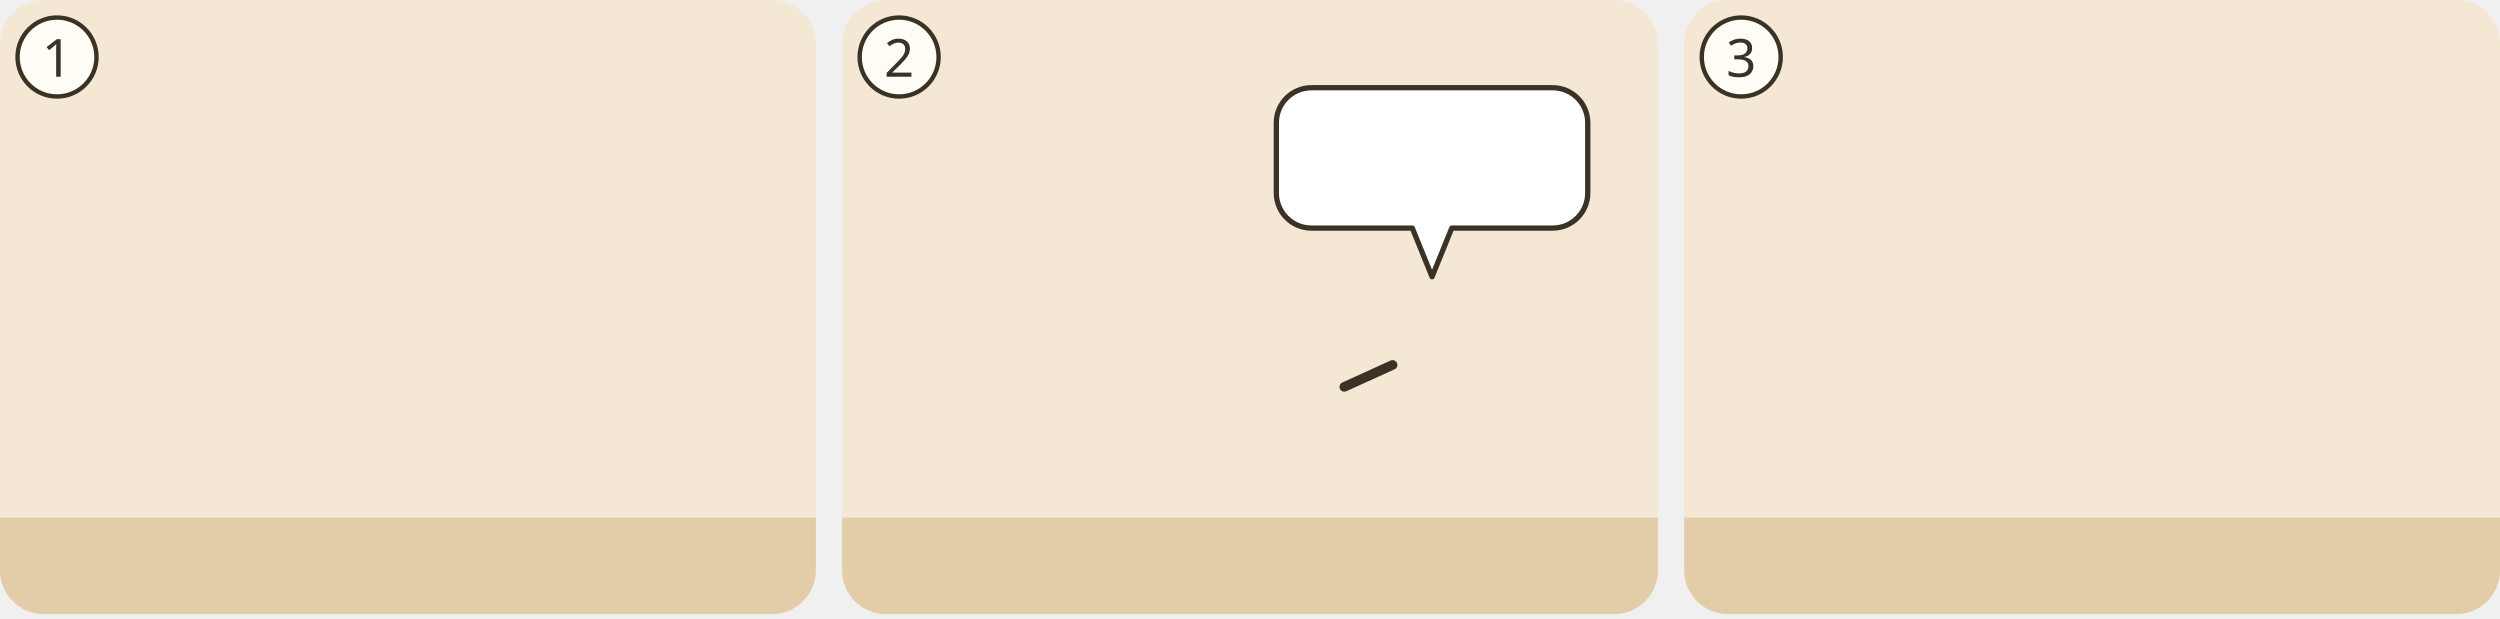
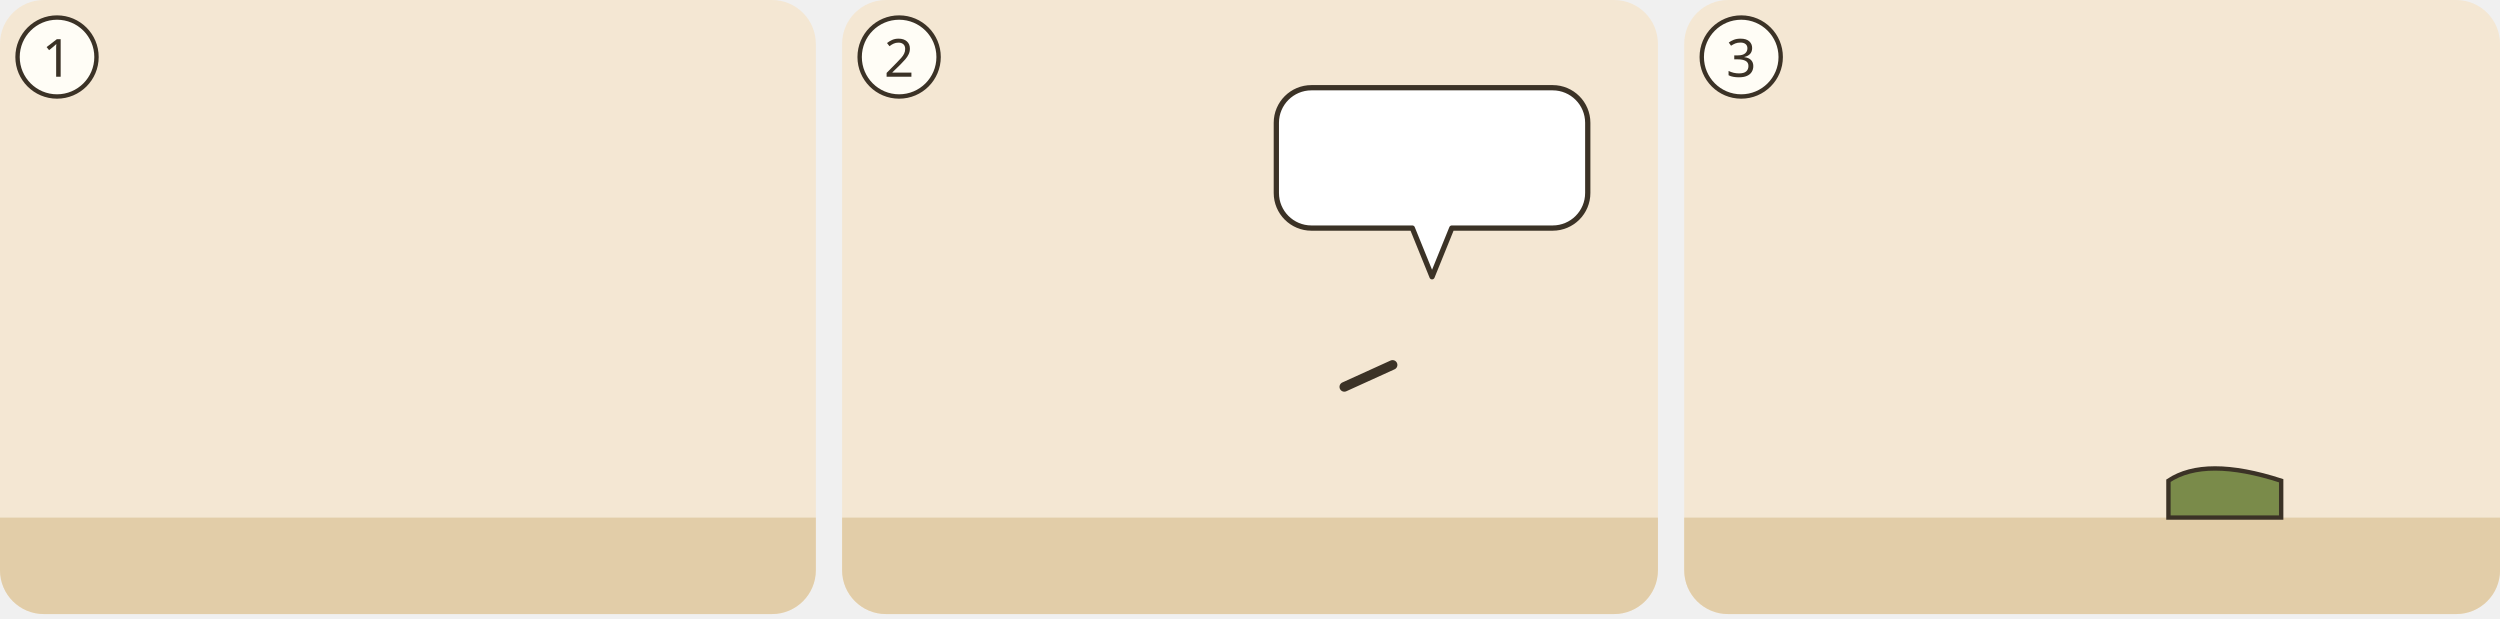
<svg xmlns="http://www.w3.org/2000/svg" viewBox="0 0 380 94">
  <g transform="translate(0 0) scale(0.6667)">
    <g transform="translate(0 0)">
      <clipPath id="ill-cp-1-0-0">
        <rect width="186" height="140" rx="10" />
      </clipPath>
      <g clip-path="url(#ill-cp-1-0-0)">
        <rect width="186" height="140" fill="#F4E7D3" />
        <rect y="118" width="186" height="22" fill="#E2CDA8" />
        <use href="#ill-feld" x="0" y="70" width="186" height="70" />
        <use href="#ill-p-boas" x="45.5" y="56" width="29.1" height="62" />
        <use href="#ill-garbe" x="104.0" y="100" width="18" height="24" />
        <use href="#ill-garbe" x="118.4" y="102" width="18" height="24" />
        <use href="#ill-garbe" x="132.8" y="100" width="18" height="24" />
      </g>
      <circle cx="13" cy="13" r="9" fill="#FFFDF6" stroke="#3B3226" />
      <text x="13" y="17.5" text-anchor="middle" font-family="sans-serif" font-size="12" fill="#3B3226">1</text>
    </g>
  </g>
  <g transform="translate(128 0) scale(0.6667)">
    <g transform="translate(0 0)">
      <clipPath id="ill-cp-2-0-0">
        <rect width="186" height="140" rx="10" />
      </clipPath>
      <g clip-path="url(#ill-cp-2-0-0)">
        <rect width="186" height="140" fill="#F4E7D3" />
        <rect y="118" width="186" height="22" fill="#E2CDA8" />
        <use href="#ill-p-noomi" x="37.4" y="58" width="28.1" height="60" />
        <use href="#ill-p-rut" x="120.4" y="58" width="28.1" height="60" />
        <path d="M125.5 83.2L114.5 88.2" stroke="#3B3226" stroke-width="2.2" stroke-linecap="round" />
        <g>
          <path d="M107 20H162A8 8 0 0 1 170 28V44A8 8 0 0 1 162 52L139 52L134.5 63.1L130 52H107A8 8 0 0 1 99 44V28A8 8 0 0 1 107 20Z" fill="#FFFFFF" stroke="#3B3226" stroke-width="1.2" stroke-linejoin="round" />
          <use href="#ill-feld" x="105.0" y="26" width="38.0" height="20" />
          <use href="#ill-garbe" x="148.0" y="26" width="16.0" height="20" />
        </g>
      </g>
      <circle cx="13" cy="13" r="9" fill="#FFFDF6" stroke="#3B3226" />
      <text x="13" y="17.5" text-anchor="middle" font-family="sans-serif" font-size="12" fill="#3B3226">2</text>
    </g>
  </g>
  <g transform="translate(256 0) scale(0.6667)">
    <g transform="translate(0 0)">
      <clipPath id="ill-cp-3-0-0">
        <rect width="186" height="140" rx="10" />
      </clipPath>
      <g clip-path="url(#ill-cp-3-0-0)">
        <rect width="186" height="140" fill="#F4E7D3" />
        <rect y="118" width="186" height="22" fill="#E2CDA8" />
        <use href="#ill-feld" x="0" y="70" width="186" height="70" />
        <use href="#ill-p-g-schnitter" x="35.9" y="58" width="28.1" height="60" />
-         <use href="#ill-p-rut" x="105.9" y="80.8" width="28.1" height="37.2" preserveAspectRatio="none" />
+         <path d="M110.4 109.6q8.4 -5.6 25.7 0v8.4h-25.7z" fill="#7A8B4A" stroke="#3B3226" stroke-width="1" />
+         <svg x="105.9" y="69.2" width="28.1" height="41.2" viewBox="0 0 30 44" overflow="hidden">
+           <use href="#ill-p-rut" width="30" height="64" />
+         </svg>
        <use href="#ill-garbe" x="146.0" y="100" width="18" height="24" />
      </g>
      <circle cx="13" cy="13" r="9" fill="#FFFDF6" stroke="#3B3226" />
      <text x="13" y="17.5" text-anchor="middle" font-family="sans-serif" font-size="12" fill="#3B3226">3</text>
    </g>
  </g>
</svg>
